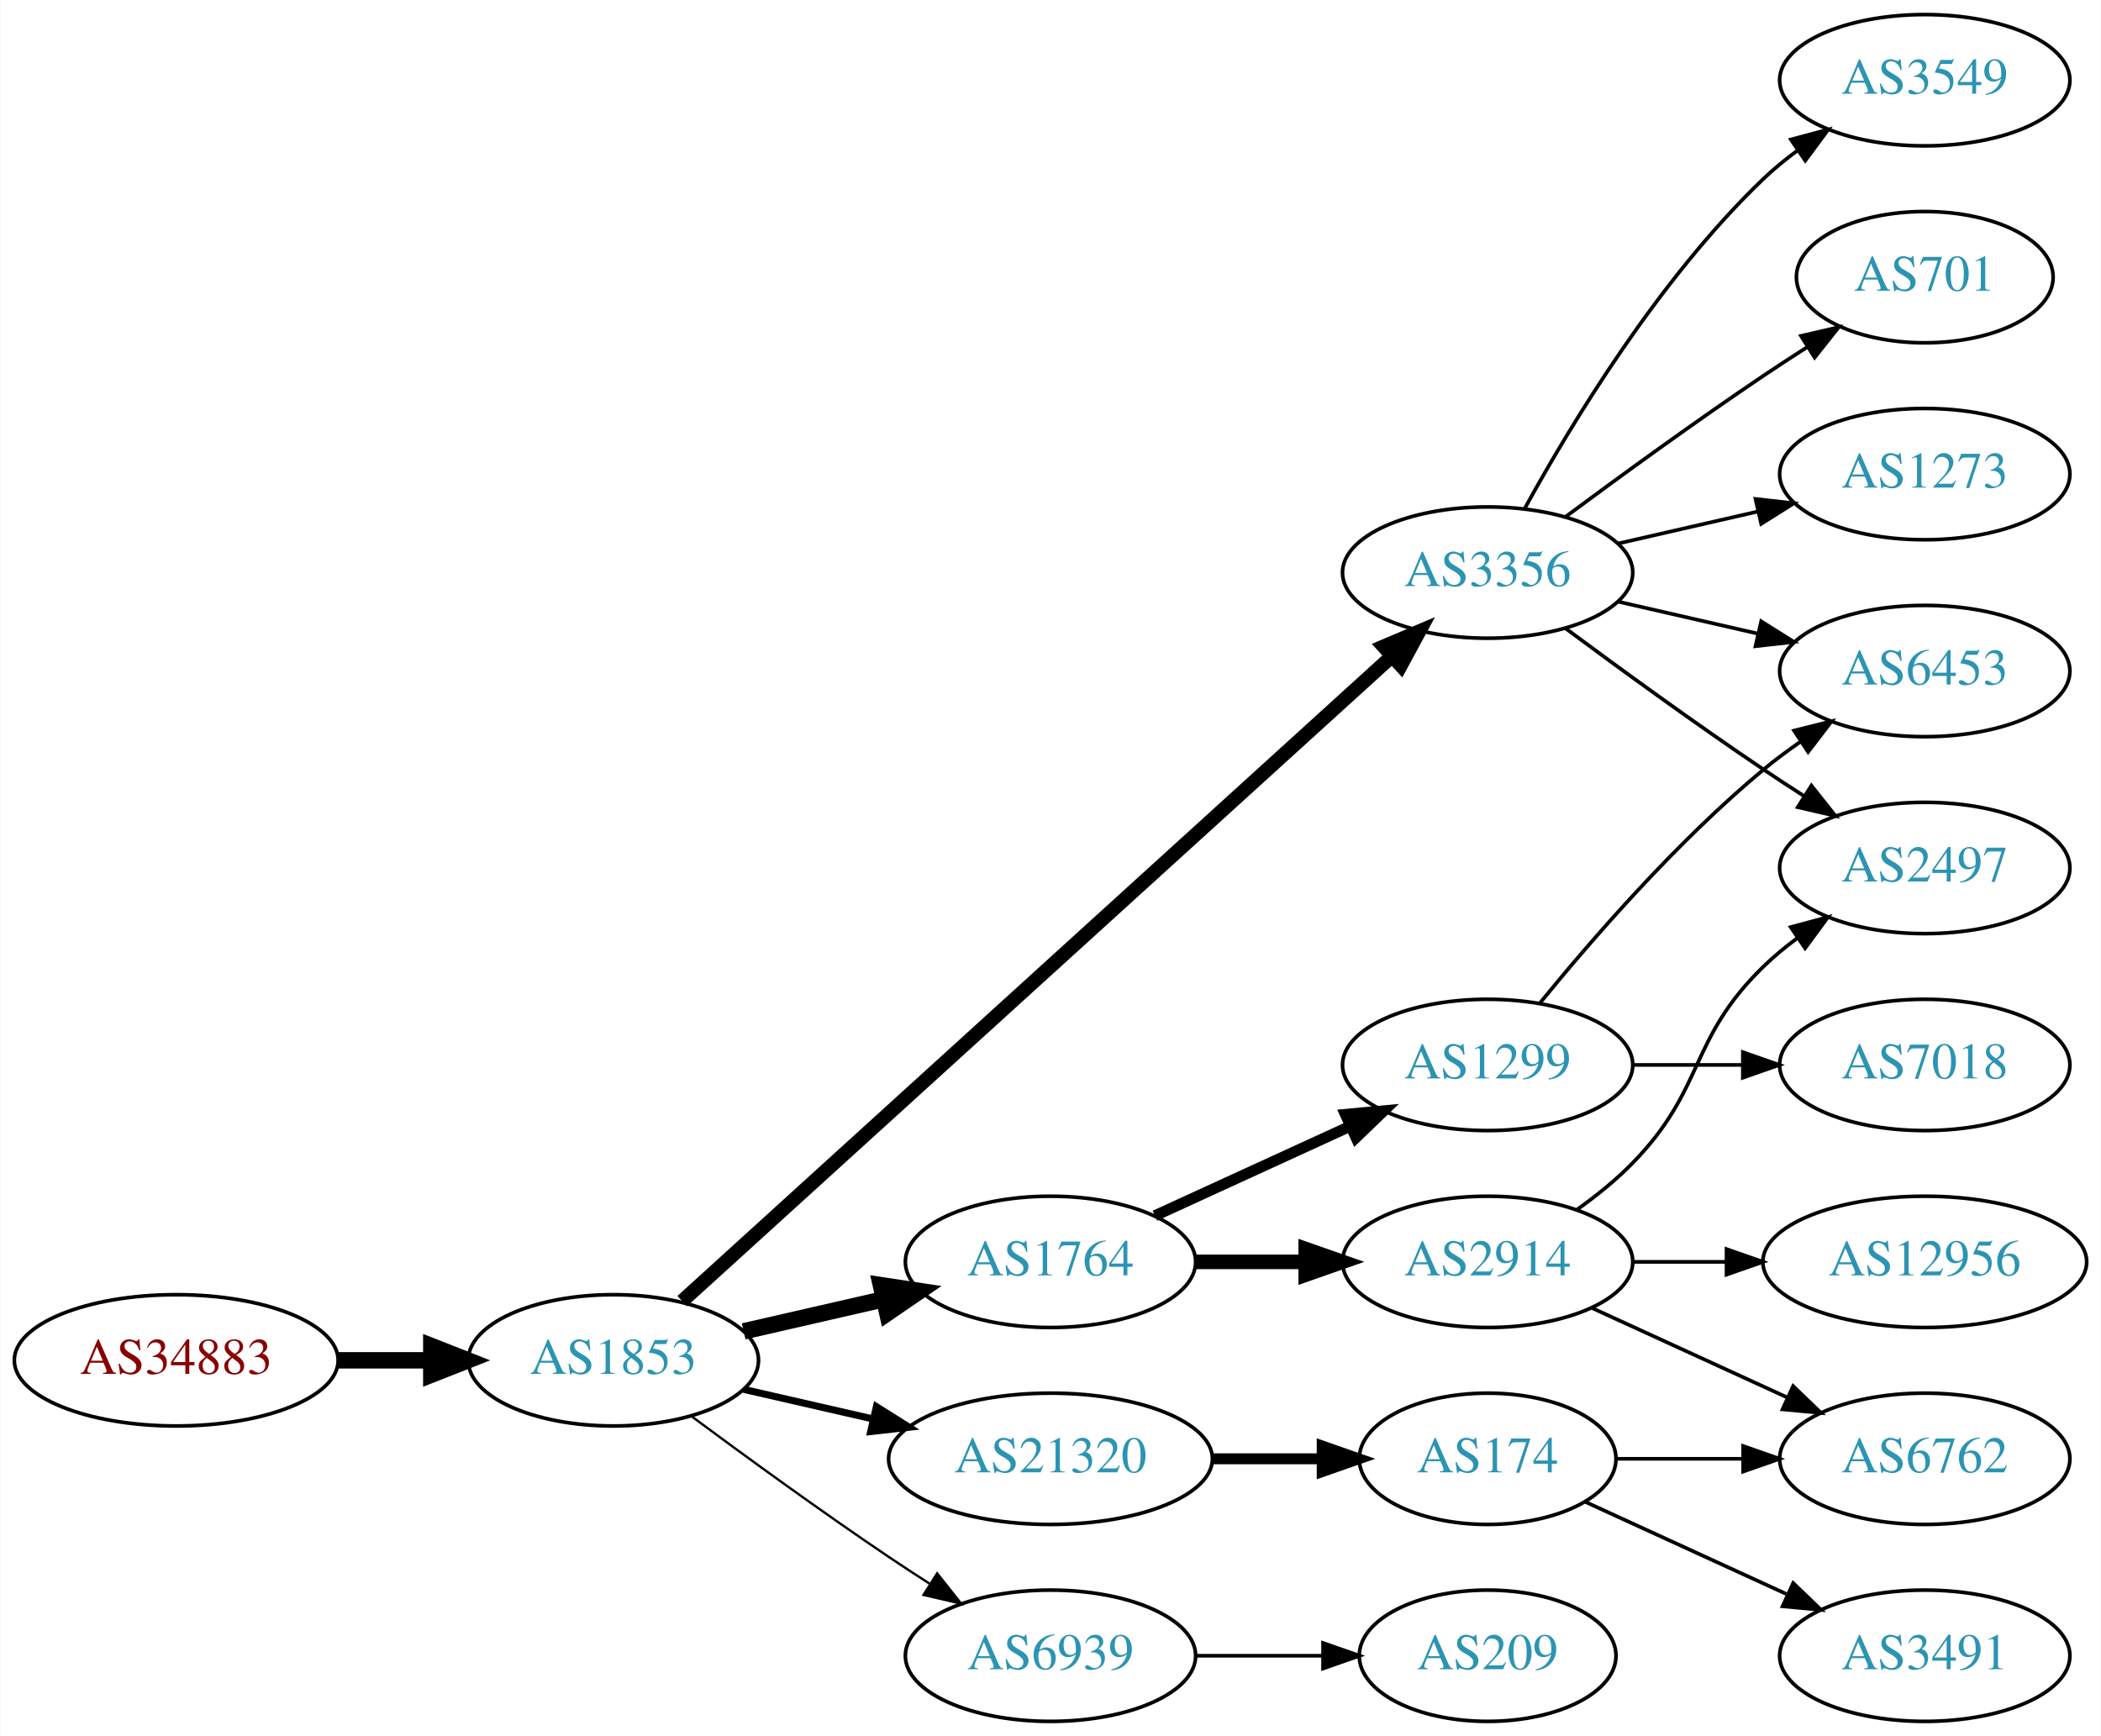
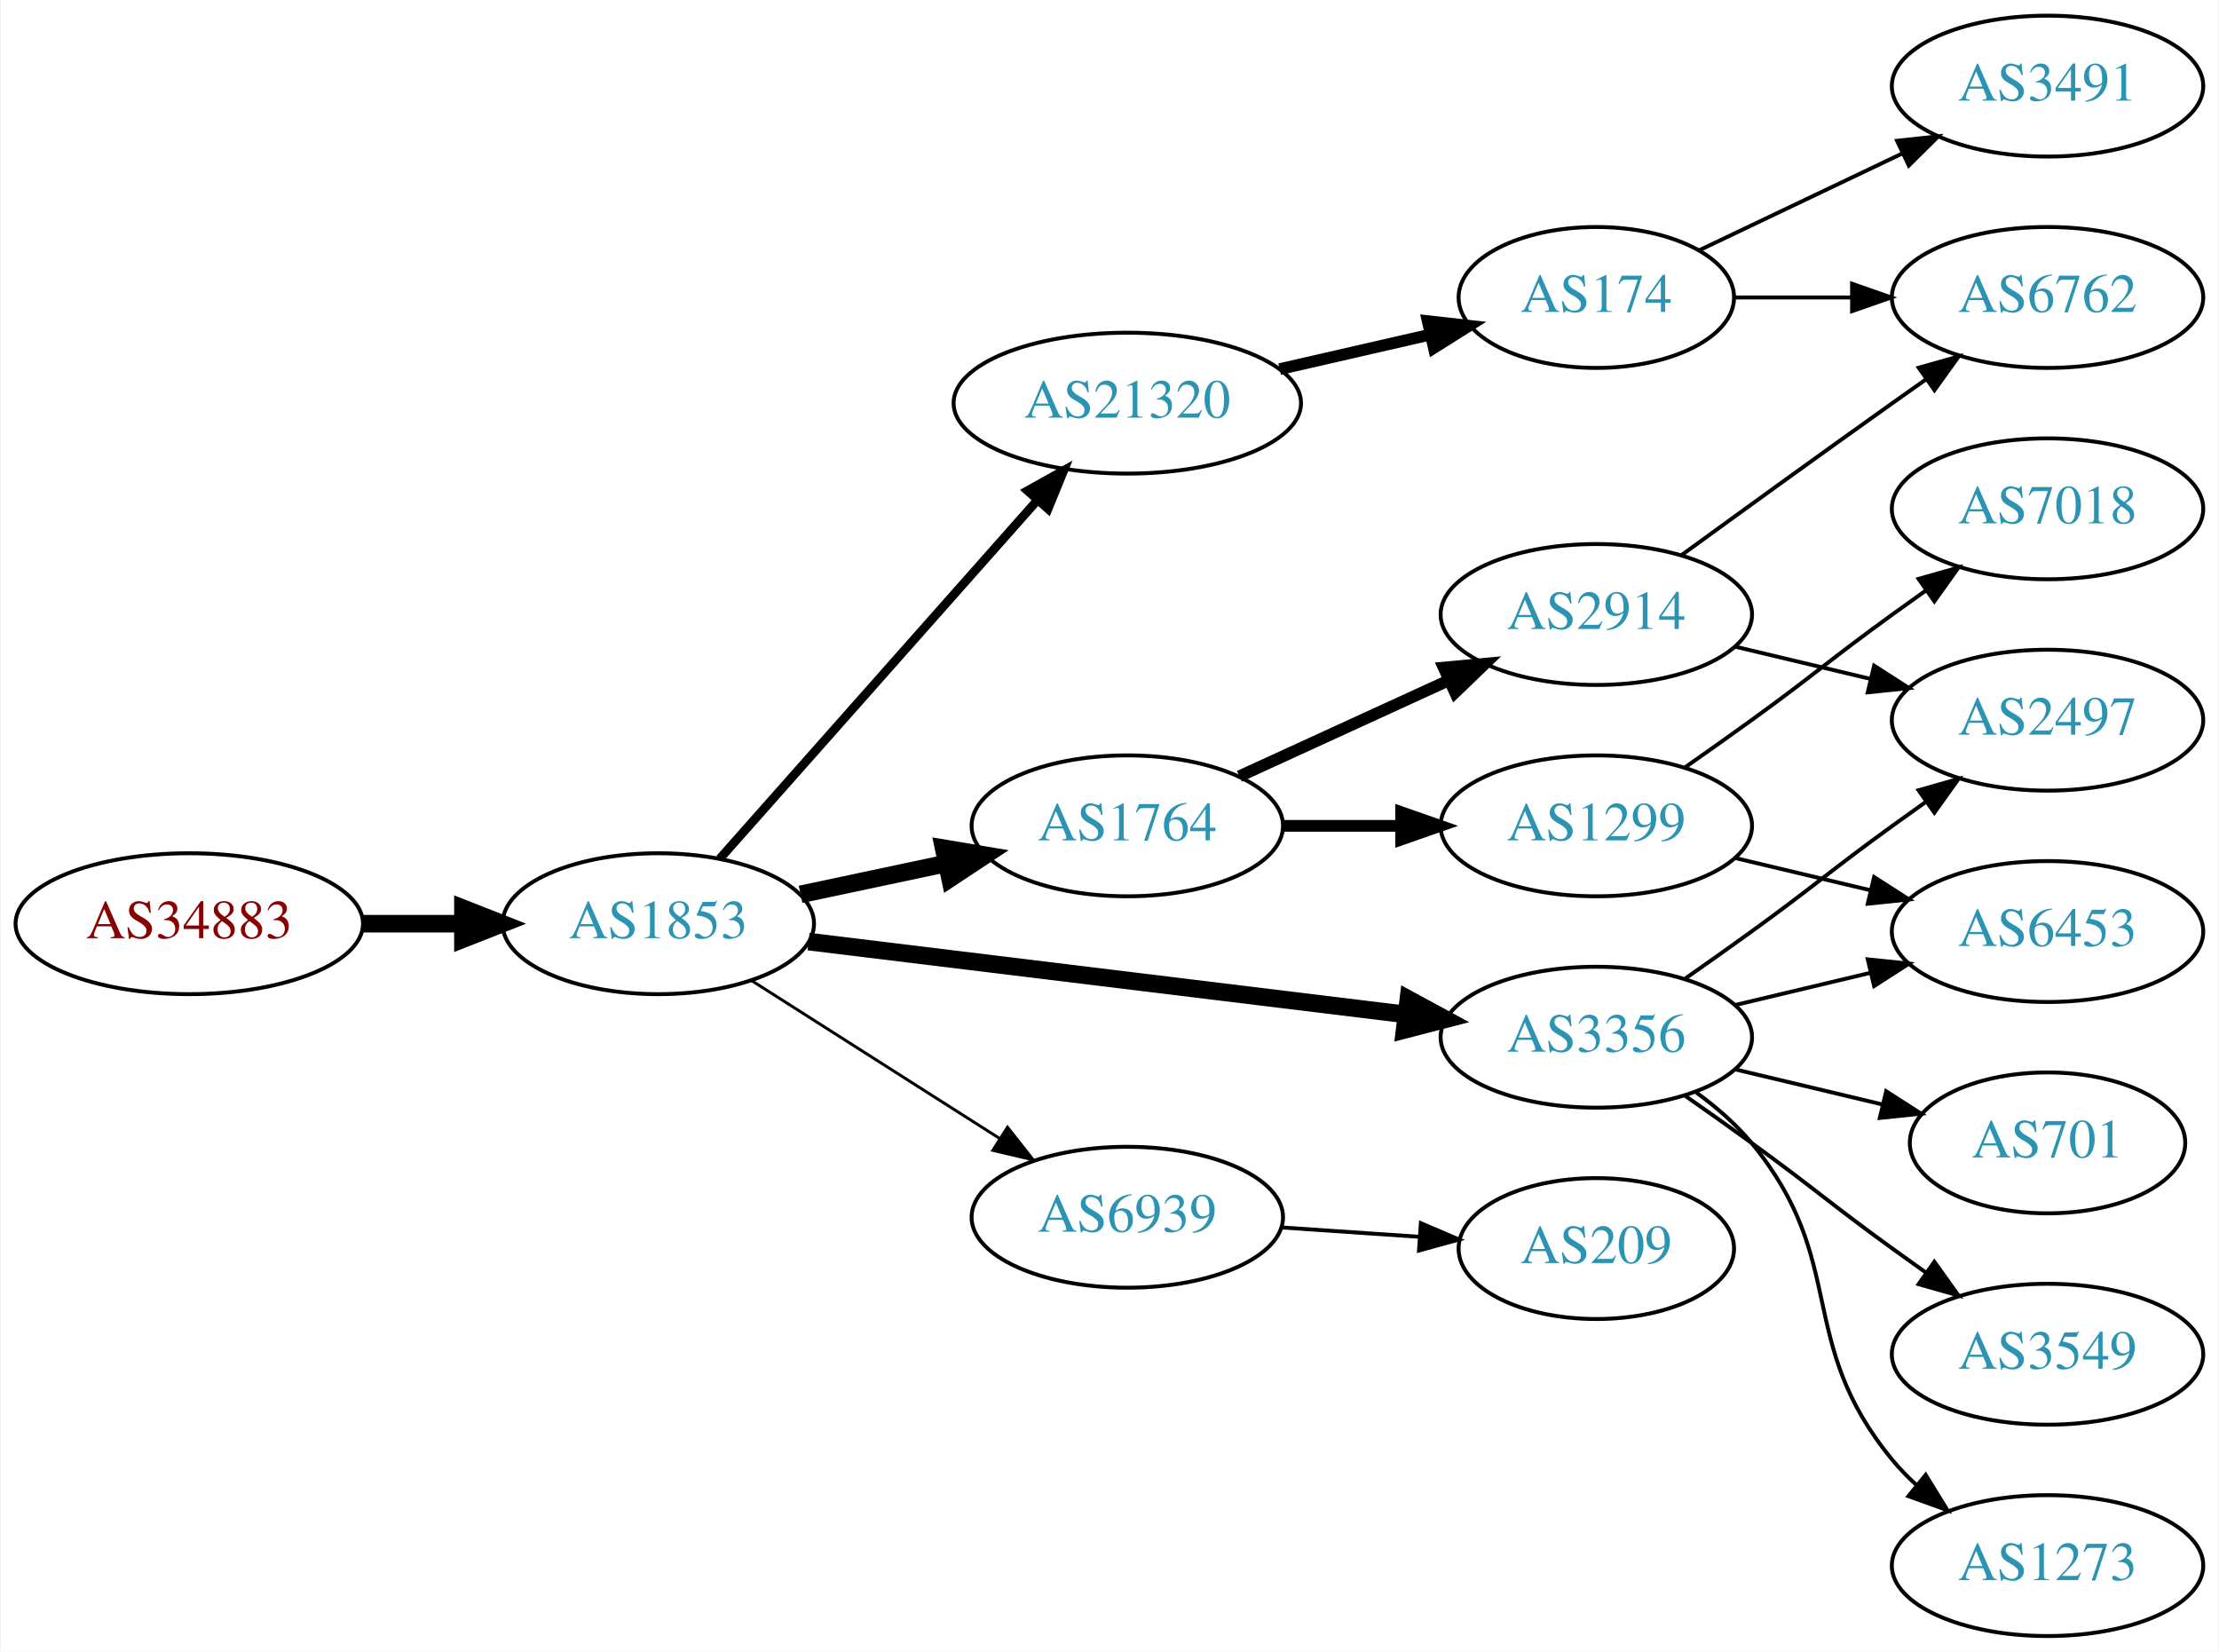
- <svg xmlns="http://www.w3.org/2000/svg" xmlns:xlink="http://www.w3.org/1999/xlink" width="576pt" height="476pt" viewBox="0.00 0.00 575.76 476.00">
-   <g id="graph0" class="graph" transform="scale(1 1) rotate(0) translate(4 472)">
-     <polygon fill="white" stroke="none" points="-4,4 -4,-472 571.762,-472 571.762,4 -4,4" />
+ <svg xmlns="http://www.w3.org/2000/svg" xmlns:xlink="http://www.w3.org/1999/xlink" width="567pt" height="422pt" viewBox="0.00 0.00 566.66 422.00">
+   <g id="graph0" class="graph" transform="scale(1 1) rotate(0) translate(4 418)">
+     <polygon fill="white" stroke="none" points="-4,4 -4,-418 562.663,-418 562.663,4 -4,4" />
    <g id="node1" class="node">
      <g id="a_node1">
        <a xlink:href="/asn/34883" xlink:title="AS34883 ~ FH JOANNEUM Gesellschaft mbH [AT]">
-           <ellipse fill="#ffffff" stroke="black" cx="44.196" cy="-99" rx="44.393" ry="18" />
-           <text text-anchor="middle" x="44.196" y="-95.3" font-family="Times,serif" font-size="14.00" fill="#880000">AS34883</text>
+           <ellipse fill="#ffffff" stroke="black" cx="44.196" cy="-182" rx="44.393" ry="18" />
+           <text text-anchor="middle" x="44.196" y="-178.3" font-family="Times,serif" font-size="14.00" fill="#880000">AS34883</text>
        </a>
      </g>
    </g>
    <g id="node2" class="node">
      <g id="a_node2">
        <a xlink:href="/asn/1853" xlink:title="AS1853 ~ ACOnet Backbone [AT]">
-           <ellipse fill="#ffffff" stroke="black" cx="164.039" cy="-99" rx="39.794" ry="18" />
-           <text text-anchor="middle" x="164.039" y="-95.3" font-family="Times,serif" font-size="14.00" fill="#2c94b3">AS1853</text>
+           <ellipse fill="#ffffff" stroke="black" cx="164.039" cy="-182" rx="39.794" ry="18" />
+           <text text-anchor="middle" x="164.039" y="-178.3" font-family="Times,serif" font-size="14.00" fill="#2c94b3">AS1853</text>
        </a>
      </g>
    </g>
    <g id="edge1" class="edge">
-       <path fill="none" stroke="black" stroke-width="4.5" d="M88.407,-99C96.72,-99 105.482,-99 113.965,-99" />
-       <polygon fill="black" stroke="black" stroke-width="4.5" points="114.123,-102.938 124.123,-99 114.123,-95.063 114.123,-102.938" />
+       <path fill="none" stroke="black" stroke-width="4.5" d="M88.407,-182C96.72,-182 105.482,-182 113.965,-182" />
+       <polygon fill="black" stroke="black" stroke-width="4.5" points="114.123,-185.938 124.123,-182 114.123,-178.063 114.123,-185.938" />
    </g>
    <g id="node3" class="node">
      <g id="a_node3">
        <a xlink:href="/asn/1764" xlink:title="AS1764 ~ NEXTLAYER-AS [AT]">
-           <ellipse fill="#ffffff" stroke="black" cx="283.881" cy="-126" rx="39.794" ry="18" />
-           <text text-anchor="middle" x="283.881" y="-122.3" font-family="Times,serif" font-size="14.00" fill="#2c94b3">AS1764</text>
+           <ellipse fill="#ffffff" stroke="black" cx="283.881" cy="-207" rx="39.794" ry="18" />
+           <text text-anchor="middle" x="283.881" y="-203.3" font-family="Times,serif" font-size="14.00" fill="#2c94b3">AS1764</text>
        </a>
      </g>
    </g>
    <g id="edge2" class="edge">
-       <path fill="none" stroke="black" stroke-width="4.5" d="M199.758,-106.955C211.758,-109.704 225.379,-112.825 238.071,-115.733" />
-       <polygon fill="black" stroke="black" stroke-width="4.5" points="237.376,-119.613 248.003,-118.009 239.135,-111.937 237.376,-119.613" />
+       <path fill="none" stroke="black" stroke-width="4.5" d="M200.395,-189.501C212.048,-191.973 225.172,-194.757 237.467,-197.366" />
+       <polygon fill="black" stroke="black" stroke-width="4.5" points="236.95,-201.281 247.549,-199.504 238.584,-193.577 236.95,-201.281" />
    </g>
    <g id="node4" class="node">
      <g id="a_node4">
-         <a xlink:href="/asn/3356" xlink:title="AS3356 ~ Level 3 Parent, LLC [US]">
-           <ellipse fill="#ffffff" stroke="black" cx="403.724" cy="-315" rx="39.794" ry="18" />
-           <text text-anchor="middle" x="403.724" y="-311.3" font-family="Times,serif" font-size="14.00" fill="#2c94b3">AS3356</text>
+         <a xlink:href="/asn/21320" xlink:title="AS21320 ~ GEANT Vereniging [EU]">
+           <ellipse fill="#ffffff" stroke="black" cx="283.881" cy="-315" rx="44.393" ry="18" />
+           <text text-anchor="middle" x="283.881" y="-311.3" font-family="Times,serif" font-size="14.00" fill="#2c94b3">AS21320</text>
        </a>
      </g>
    </g>
    <g id="edge3" class="edge">
-       <path fill="none" stroke="black" stroke-width="3.857" d="M182.904,-115.235C224.731,-153.247 329.126,-248.116 377.447,-292.03" />
-       <polygon fill="black" stroke="black" stroke-width="3.857" points="375.221,-294.736 384.976,-298.871 379.929,-289.555 375.221,-294.736" />
+       <path fill="none" stroke="black" stroke-width="2.25" d="M179.725,-198.576C200.078,-221.546 237.025,-263.246 260.735,-290.006" />
+       <polygon fill="black" stroke="black" stroke-width="2.25" points="258.384,-292.63 267.636,-297.794 263.624,-287.988 258.384,-292.63" />
    </g>
    <g id="node5" class="node">
      <g id="a_node5">
-         <a xlink:href="/asn/21320" xlink:title="AS21320 ~ GEANT Vereniging [EU]">
-           <ellipse fill="#ffffff" stroke="black" cx="283.881" cy="-72" rx="44.393" ry="18" />
-           <text text-anchor="middle" x="283.881" y="-68.3" font-family="Times,serif" font-size="14.00" fill="#2c94b3">AS21320</text>
+         <a xlink:href="/asn/3356" xlink:title="AS3356 ~ Level 3 Parent, LLC [US]">
+           <ellipse fill="#ffffff" stroke="black" cx="403.724" cy="-153" rx="39.794" ry="18" />
+           <text text-anchor="middle" x="403.724" y="-149.3" font-family="Times,serif" font-size="14.00" fill="#2c94b3">AS3356</text>
        </a>
      </g>
    </g>
    <g id="edge4" class="edge">
-       <path fill="none" stroke="black" stroke-width="1.929" d="M199.758,-91.045C210.896,-88.493 223.432,-85.621 235.325,-82.896" />
-       <polygon fill="black" stroke="black" stroke-width="1.929" points="236.153,-86.297 245.119,-80.652 234.59,-79.474 236.153,-86.297" />
+       <path fill="none" stroke="black" stroke-width="4.5" d="M202.438,-177.437C243.676,-172.405 310.12,-164.299 355.061,-158.815" />
+       <polygon fill="black" stroke="black" stroke-width="4.5" points="355.701,-162.704 365.15,-157.584 354.747,-154.887 355.701,-162.704" />
    </g>
    <g id="node6" class="node">
      <g id="a_node6">
        <a xlink:href="/asn/6939" xlink:title="AS6939 ~ Hurricane Electric LLC [US]">
-           <ellipse fill="#ffffff" stroke="black" cx="283.881" cy="-18" rx="39.794" ry="18" />
-           <text text-anchor="middle" x="283.881" y="-14.3" font-family="Times,serif" font-size="14.00" fill="#2c94b3">AS6939</text>
+           <ellipse fill="#ffffff" stroke="black" cx="283.881" cy="-107" rx="39.794" ry="18" />
+           <text text-anchor="middle" x="283.881" y="-103.3" font-family="Times,serif" font-size="14.00" fill="#2c94b3">AS6939</text>
        </a>
      </g>
    </g>
    <g id="edge5" class="edge">
-       <path fill="none" stroke="black" stroke-width="0.643" d="M185.369,-83.723C200.231,-72.696 220.976,-57.593 239.685,-45 243.234,-42.611 246.984,-40.161 250.733,-37.758" />
-       <polygon fill="black" stroke="black" stroke-width="0.643" points="252.801,-40.591 259.381,-32.288 249.059,-34.675 252.801,-40.591" />
+       <path fill="none" stroke="black" stroke-width="0.75" d="M187.76,-167.539C205.821,-156.045 231.29,-139.835 251.33,-127.081" />
+       <polygon fill="black" stroke="black" stroke-width="0.75" points="253.271,-129.994 259.828,-121.672 249.512,-124.089 253.271,-129.994" />
    </g>
    <g id="node7" class="node">
      <g id="a_node7">
        <a xlink:href="/asn/2914" xlink:title="AS2914 ~ NTT America, Inc. [US]">
-           <ellipse fill="#ffffff" stroke="black" cx="403.724" cy="-126" rx="39.794" ry="18" />
-           <text text-anchor="middle" x="403.724" y="-122.3" font-family="Times,serif" font-size="14.00" fill="#2c94b3">AS2914</text>
+           <ellipse fill="#ffffff" stroke="black" cx="403.724" cy="-261" rx="39.794" ry="18" />
+           <text text-anchor="middle" x="403.724" y="-257.3" font-family="Times,serif" font-size="14.00" fill="#2c94b3">AS2914</text>
        </a>
      </g>
    </g>
    <g id="edge6" class="edge">
-       <path fill="none" stroke="black" stroke-width="4" d="M323.794,-126C333.347,-126 343.697,-126 353.659,-126" />
-       <polygon fill="black" stroke="black" stroke-width="4" points="353.852,-129.5 363.852,-126 353.852,-122.5 353.852,-129.5" />
+       <path fill="none" stroke="black" stroke-width="3" d="M312.51,-219.661C328.467,-226.973 348.738,-236.261 366.02,-244.181" />
+       <polygon fill="black" stroke="black" stroke-width="3" points="364.719,-247.435 375.268,-248.419 367.635,-241.071 364.719,-247.435" />
    </g>
    <g id="node8" class="node">
      <g id="a_node8">
        <a xlink:href="/asn/1299" xlink:title="AS1299 ~ Telia Carrier [EU]">
-           <ellipse fill="#ffffff" stroke="black" cx="403.724" cy="-180" rx="39.794" ry="18" />
-           <text text-anchor="middle" x="403.724" y="-176.3" font-family="Times,serif" font-size="14.00" fill="#2c94b3">AS1299</text>
+           <ellipse fill="#ffffff" stroke="black" cx="403.724" cy="-207" rx="39.794" ry="18" />
+           <text text-anchor="middle" x="403.724" y="-203.3" font-family="Times,serif" font-size="14.00" fill="#2c94b3">AS1299</text>
        </a>
      </g>
    </g>
    <g id="edge7" class="edge">
-       <path fill="none" stroke="black" stroke-width="3" d="M312.51,-138.661C328.467,-145.973 348.738,-155.261 366.02,-163.181" />
-       <polygon fill="black" stroke="black" stroke-width="3" points="364.719,-166.435 375.268,-167.419 367.635,-160.071 364.719,-166.435" />
+       <path fill="none" stroke="black" stroke-width="3" d="M323.794,-207C333.347,-207 343.697,-207 353.659,-207" />
+       <polygon fill="black" stroke="black" stroke-width="3" points="353.852,-210.5 363.852,-207 353.852,-203.5 353.852,-210.5" />
    </g>
    <g id="node9" class="node">
      <g id="a_node9">
-         <a xlink:href="/asn/3549" xlink:title="AS3549 ~ Level 3 Parent, LLC [US]">
-           <ellipse fill="#ffffff" stroke="black" cx="523.566" cy="-450" rx="39.794" ry="18" />
-           <text text-anchor="middle" x="523.566" y="-446.3" font-family="Times,serif" font-size="14.00" fill="#2c94b3">AS3549</text>
+         <a xlink:href="/asn/174" xlink:title="AS174 ~ Cogent Communications [US]">
+           <ellipse fill="#ffffff" stroke="black" cx="403.724" cy="-342" rx="35.194" ry="18" />
+           <text text-anchor="middle" x="403.724" y="-338.3" font-family="Times,serif" font-size="14.00" fill="#2c94b3">AS174</text>
        </a>
      </g>
    </g>
    <g id="edge8" class="edge">
-       <path fill="none" stroke="black" d="M413.965,-332.713C426.51,-355.561 450.687,-395.611 479.37,-423 482.238,-425.739 485.427,-428.347 488.736,-430.785" />
-       <polygon fill="black" stroke="black" points="486.86,-433.742 497.096,-436.477 490.8,-427.956 486.86,-433.742" />
-     </g>
-     <g id="node10" class="node">
-       <g id="a_node10">
-         <a xlink:href="/asn/2497" xlink:title="AS2497 ~ Internet Initiative Japan Inc. [JP]">
-           <ellipse fill="#ffffff" stroke="black" cx="523.566" cy="-234" rx="39.794" ry="18" />
-           <text text-anchor="middle" x="523.566" y="-230.3" font-family="Times,serif" font-size="14.00" fill="#2c94b3">AS2497</text>
-         </a>
-       </g>
-     </g>
-     <g id="edge9" class="edge">
-       <path fill="none" stroke="black" d="M425.054,-299.723C439.916,-288.696 460.661,-273.593 479.37,-261 482.919,-258.611 486.67,-256.161 490.418,-253.758" />
-       <polygon fill="black" stroke="black" points="492.486,-256.591 499.067,-248.288 488.744,-250.675 492.486,-256.591" />
-     </g>
-     <g id="node11" class="node">
-       <g id="a_node11">
-         <a xlink:href="/asn/701" xlink:title="AS701 ~ UUNET [US]">
-           <ellipse fill="#ffffff" stroke="black" cx="523.566" cy="-396" rx="35.194" ry="18" />
-           <text text-anchor="middle" x="523.566" y="-392.3" font-family="Times,serif" font-size="14.00" fill="#2c94b3">AS701</text>
-         </a>
-       </g>
-     </g>
-     <g id="edge10" class="edge">
-       <path fill="none" stroke="black" d="M425.054,-330.277C439.916,-341.304 460.661,-356.407 479.37,-369 483.188,-371.569 487.238,-374.21 491.268,-376.786" />
-       <polygon fill="black" stroke="black" points="489.637,-379.895 499.962,-382.271 493.372,-373.975 489.637,-379.895" />
-     </g>
-     <g id="node12" class="node">
-       <g id="a_node12">
-         <a xlink:href="/asn/1273" xlink:title="AS1273 ~ Vodafone Group PLC [EU]">
-           <ellipse fill="#ffffff" stroke="black" cx="523.566" cy="-342" rx="39.794" ry="18" />
-           <text text-anchor="middle" x="523.566" y="-338.3" font-family="Times,serif" font-size="14.00" fill="#2c94b3">AS1273</text>
-         </a>
-       </g>
-     </g>
-     <g id="edge11" class="edge">
-       <path fill="none" stroke="black" d="M439.443,-322.955C451.443,-325.704 465.064,-328.825 477.756,-331.733" />
-       <polygon fill="black" stroke="black" points="477.159,-335.187 487.688,-334.009 478.722,-328.364 477.159,-335.187" />
+       <path fill="none" stroke="black" stroke-width="3" d="M322.816,-323.692C335.133,-326.514 348.858,-329.658 361.408,-332.534" />
+       <polygon fill="black" stroke="black" stroke-width="3" points="360.644,-335.949 371.173,-334.771 362.207,-329.126 360.644,-335.949" />
    </g>
    <g id="node13" class="node">
      <g id="a_node13">
        <a xlink:href="/asn/6453" xlink:title="AS6453 ~ TATA COMMUNICATIONS (AMERICA) INC [US]">
-           <ellipse fill="#ffffff" stroke="black" cx="523.566" cy="-288" rx="39.794" ry="18" />
-           <text text-anchor="middle" x="523.566" y="-284.3" font-family="Times,serif" font-size="14.00" fill="#2c94b3">AS6453</text>
-         </a>
-       </g>
-     </g>
-     <g id="edge12" class="edge">
-       <path fill="none" stroke="black" d="M439.443,-307.045C451.443,-304.296 465.064,-301.175 477.756,-298.267" />
-       <polygon fill="black" stroke="black" points="478.722,-301.636 487.688,-295.991 477.159,-294.813 478.722,-301.636" />
+           <ellipse fill="#ffffff" stroke="black" cx="519.017" cy="-180" rx="39.794" ry="18" />
+           <text text-anchor="middle" x="519.017" y="-176.3" font-family="Times,serif" font-size="14.00" fill="#2c94b3">AS6453</text>
+         </a>
+       </g>
+     </g>
+     <g id="edge17" class="edge">
+       <path fill="none" stroke="black" d="M439.331,-161.248C450.202,-163.838 462.357,-166.735 473.799,-169.462" />
+       <polygon fill="black" stroke="black" points="473.082,-172.889 483.621,-171.803 474.705,-166.08 473.082,-172.889" />
    </g>
    <g id="node14" class="node">
      <g id="a_node14">
-         <a xlink:href="/asn/174" xlink:title="AS174 ~ Cogent Communications [US]">
-           <ellipse fill="#ffffff" stroke="black" cx="403.724" cy="-72" rx="35.194" ry="18" />
-           <text text-anchor="middle" x="403.724" y="-68.3" font-family="Times,serif" font-size="14.00" fill="#2c94b3">AS174</text>
+         <a xlink:href="/asn/1273" xlink:title="AS1273 ~ Vodafone Group PLC [EU]">
+           <ellipse fill="#ffffff" stroke="black" cx="519.017" cy="-18" rx="39.794" ry="18" />
+           <text text-anchor="middle" x="519.017" y="-14.3" font-family="Times,serif" font-size="14.00" fill="#2c94b3">AS1273</text>
        </a>
      </g>
    </g>
    <g id="edge13" class="edge">
-       <path fill="none" stroke="black" stroke-width="3" d="M328.092,-72C337.94,-72 348.42,-72 358.317,-72" />
-       <polygon fill="black" stroke="black" stroke-width="3" points="358.369,-75.5 368.369,-72 358.369,-68.5 358.369,-75.5" />
+       <path fill="none" stroke="black" d="M429.305,-138.844C434.399,-135.128 439.413,-130.799 443.37,-126 468.435,-95.606 454.306,-75.394 479.37,-45 481.225,-42.751 483.313,-40.604 485.531,-38.576" />
+       <polygon fill="black" stroke="black" points="487.88,-41.178 493.436,-32.156 483.467,-35.744 487.88,-41.178" />
+     </g>
+     <g id="node15" class="node">
+       <g id="a_node15">
+         <a xlink:href="/asn/701" xlink:title="AS701 ~ UUNET [US]">
+           <ellipse fill="#ffffff" stroke="black" cx="519.017" cy="-126" rx="35.194" ry="18" />
+           <text text-anchor="middle" x="519.017" y="-122.3" font-family="Times,serif" font-size="14.00" fill="#2c94b3">AS701</text>
+         </a>
+       </g>
+     </g>
+     <g id="edge14" class="edge">
+       <path fill="none" stroke="black" d="M439.331,-144.752C451.125,-141.942 464.43,-138.771 476.698,-135.847" />
+       <polygon fill="black" stroke="black" points="477.787,-139.186 486.703,-133.463 476.164,-132.376 477.787,-139.186" />
+     </g>
+     <g id="node16" class="node">
+       <g id="a_node16">
+         <a xlink:href="/asn/2497" xlink:title="AS2497 ~ Internet Initiative Japan Inc. [JP]">
+           <ellipse fill="#ffffff" stroke="black" cx="519.017" cy="-234" rx="39.794" ry="18" />
+           <text text-anchor="middle" x="519.017" y="-230.3" font-family="Times,serif" font-size="14.00" fill="#2c94b3">AS2497</text>
+         </a>
+       </g>
+     </g>
+     <g id="edge15" class="edge">
+       <path fill="none" stroke="black" d="M426.481,-168.009C432.015,-171.879 437.934,-176.064 443.37,-180 459.57,-191.729 463.17,-195.271 479.37,-207 482.173,-209.029 485.105,-211.125 488.045,-213.21" />
+       <polygon fill="black" stroke="black" points="486.068,-216.097 496.26,-218.991 490.096,-210.373 486.068,-216.097" />
+     </g>
+     <g id="node17" class="node">
+       <g id="a_node17">
+         <a xlink:href="/asn/3549" xlink:title="AS3549 ~ Level 3 Parent, LLC [US]">
+           <ellipse fill="#ffffff" stroke="black" cx="519.017" cy="-72" rx="39.794" ry="18" />
+           <text text-anchor="middle" x="519.017" y="-68.3" font-family="Times,serif" font-size="14.00" fill="#2c94b3">AS3549</text>
+         </a>
+       </g>
+     </g>
+     <g id="edge16" class="edge">
+       <path fill="none" stroke="black" d="M426.481,-137.991C432.015,-134.121 437.934,-129.936 443.37,-126 459.57,-114.271 463.17,-110.729 479.37,-99 482.173,-96.971 485.105,-94.875 488.045,-92.79" />
+       <polygon fill="black" stroke="black" points="490.096,-95.627 496.26,-87.009 486.068,-89.903 490.096,-95.627" />
    </g>
    <g id="node18" class="node">
      <g id="a_node18">
        <a xlink:href="/asn/209" xlink:title="AS209 ~ CenturyLink Communications, LLC [US]">
-           <ellipse fill="#ffffff" stroke="black" cx="403.724" cy="-18" rx="35.194" ry="18" />
-           <text text-anchor="middle" x="403.724" y="-14.3" font-family="Times,serif" font-size="14.00" fill="#2c94b3">AS209</text>
-         </a>
-       </g>
+           <ellipse fill="#ffffff" stroke="black" cx="403.724" cy="-99" rx="35.194" ry="18" />
+           <text text-anchor="middle" x="403.724" y="-95.3" font-family="Times,serif" font-size="14.00" fill="#2c94b3">AS209</text>
+         </a>
+       </g>
+     </g>
+     <g id="edge18" class="edge">
+       <path fill="none" stroke="black" d="M323.141,-104.403C334.473,-103.633 346.972,-102.785 358.64,-101.993" />
+       <polygon fill="black" stroke="black" points="358.89,-105.484 368.63,-101.315 358.416,-98.5 358.89,-105.484" />
+     </g>
+     <g id="node11" class="node">
+       <g id="a_node11">
+         <a xlink:href="/asn/6762" xlink:title="AS6762 ~ TELECOM ITALIA SPARKLE S.p.A. [IT]">
+           <ellipse fill="#ffffff" stroke="black" cx="519.017" cy="-342" rx="39.794" ry="18" />
+           <text text-anchor="middle" x="519.017" y="-338.3" font-family="Times,serif" font-size="14.00" fill="#2c94b3">AS6762</text>
+         </a>
+       </g>
+     </g>
+     <g id="edge20" class="edge">
+       <path fill="none" stroke="black" d="M425.572,-276.222C440.506,-287.091 461.12,-302.025 479.37,-315 482.191,-317.005 485.134,-319.085 488.082,-321.159" />
+       <polygon fill="black" stroke="black" points="486.109,-324.05 496.306,-326.926 490.128,-318.319 486.109,-324.05" />
    </g>
    <g id="edge19" class="edge">
-       <path fill="none" stroke="black" d="M323.794,-18C334.881,-18 347.04,-18 358.422,-18" />
-       <polygon fill="black" stroke="black" points="358.604,-21.5 368.604,-18 358.604,-14.5 358.604,-21.5" />
-     </g>
-     <g id="edge16" class="edge">
-       <path fill="none" stroke="black" d="M428.318,-140.389C433.574,-144.148 438.906,-148.437 443.37,-153 463.543,-173.617 458.677,-186.906 479.37,-207 482.215,-209.763 485.389,-212.386 488.689,-214.834" />
-       <polygon fill="black" stroke="black" points="486.806,-217.786 497.037,-220.538 490.755,-212.006 486.806,-217.786" />
-     </g>
-     <g id="node15" class="node">
-       <g id="a_node15">
-         <a xlink:href="/asn/6762" xlink:title="AS6762 ~ TELECOM ITALIA SPARKLE S.p.A. [IT]">
-           <ellipse fill="#ffffff" stroke="black" cx="523.566" cy="-72" rx="39.794" ry="18" />
-           <text text-anchor="middle" x="523.566" y="-68.3" font-family="Times,serif" font-size="14.00" fill="#2c94b3">AS6762</text>
-         </a>
-       </g>
-     </g>
-     <g id="edge18" class="edge">
-       <path fill="none" stroke="black" d="M432.353,-113.339C448.31,-106.027 468.58,-96.739 485.863,-88.819" />
-       <polygon fill="black" stroke="black" points="487.478,-91.929 495.111,-84.581 484.562,-85.565 487.478,-91.929" />
-     </g>
-     <g id="node17" class="node">
-       <g id="a_node17">
-         <a xlink:href="/asn/12956" xlink:title="AS12956 ~ TELXIUS [ES]">
-           <ellipse fill="#ffffff" stroke="black" cx="523.566" cy="-126" rx="44.393" ry="18" />
-           <text text-anchor="middle" x="523.566" y="-122.3" font-family="Times,serif" font-size="14.00" fill="#2c94b3">AS12956</text>
-         </a>
-       </g>
-     </g>
-     <g id="edge17" class="edge">
-       <path fill="none" stroke="black" d="M443.636,-126C451.739,-126 460.414,-126 468.941,-126" />
-       <polygon fill="black" stroke="black" points="469.218,-129.5 479.218,-126 469.218,-122.5 469.218,-129.5" />
-     </g>
-     <g id="edge21" class="edge">
-       <path fill="none" stroke="black" d="M418.143,-197.065C432.257,-214.375 455.672,-241.345 479.37,-261 482.587,-263.668 486.087,-266.27 489.658,-268.741" />
-       <polygon fill="black" stroke="black" points="487.735,-271.666 498.014,-274.236 491.581,-265.817 487.735,-271.666" />
-     </g>
-     <g id="node19" class="node">
-       <g id="a_node19">
+       <path fill="none" stroke="black" d="M439.331,-252.752C450.202,-250.162 462.357,-247.265 473.799,-244.538" />
+       <polygon fill="black" stroke="black" points="474.705,-247.92 483.621,-242.197 473.082,-241.111 474.705,-247.92" />
+     </g>
+     <g id="node12" class="node">
+       <g id="a_node12">
        <a xlink:href="/asn/7018" xlink:title="AS7018 ~ AT&amp;T Services, Inc. [US]">
-           <ellipse fill="#ffffff" stroke="black" cx="523.566" cy="-180" rx="39.794" ry="18" />
-           <text text-anchor="middle" x="523.566" y="-176.3" font-family="Times,serif" font-size="14.00" fill="#2c94b3">AS7018</text>
-         </a>
-       </g>
-     </g>
-     <g id="edge20" class="edge">
-       <path fill="none" stroke="black" d="M443.636,-180C453.19,-180 463.539,-180 473.502,-180" />
-       <polygon fill="black" stroke="black" points="473.695,-183.5 483.695,-180 473.694,-176.5 473.695,-183.5" />
-     </g>
-     <g id="edge14" class="edge">
-       <path fill="none" stroke="black" d="M439.125,-72C449.949,-72 462.117,-72 473.744,-72" />
-       <polygon fill="black" stroke="black" points="473.775,-75.5 483.775,-72 473.775,-68.5 473.775,-75.5" />
-     </g>
-     <g id="node16" class="node">
-       <g id="a_node16">
+           <ellipse fill="#ffffff" stroke="black" cx="519.017" cy="-288" rx="39.794" ry="18" />
+           <text text-anchor="middle" x="519.017" y="-284.3" font-family="Times,serif" font-size="14.00" fill="#2c94b3">AS7018</text>
+         </a>
+       </g>
+     </g>
+     <g id="edge11" class="edge">
+       <path fill="none" stroke="black" d="M426.481,-222.009C432.015,-225.879 437.934,-230.064 443.37,-234 459.57,-245.729 463.17,-249.271 479.37,-261 482.173,-263.029 485.105,-265.125 488.045,-267.21" />
+       <polygon fill="black" stroke="black" points="486.068,-270.097 496.26,-272.991 490.096,-264.373 486.068,-270.097" />
+     </g>
+     <g id="edge12" class="edge">
+       <path fill="none" stroke="black" d="M439.331,-198.752C450.202,-196.162 462.357,-193.265 473.799,-190.538" />
+       <polygon fill="black" stroke="black" points="474.705,-193.92 483.621,-188.197 473.082,-187.111 474.705,-193.92" />
+     </g>
+     <g id="node10" class="node">
+       <g id="a_node10">
        <a xlink:href="/asn/3491" xlink:title="AS3491 ~ PCCW Global, Inc. [US]">
-           <ellipse fill="#ffffff" stroke="black" cx="523.566" cy="-18" rx="39.794" ry="18" />
-           <text text-anchor="middle" x="523.566" y="-14.3" font-family="Times,serif" font-size="14.00" fill="#2c94b3">AS3491</text>
-         </a>
-       </g>
-     </g>
-     <g id="edge15" class="edge">
-       <path fill="none" stroke="black" d="M430.585,-60.15C446.705,-52.762 467.708,-43.138 485.573,-34.952" />
-       <polygon fill="black" stroke="black" points="487.492,-37.923 495.125,-30.575 484.575,-31.559 487.492,-37.923" />
+           <ellipse fill="#ffffff" stroke="black" cx="519.017" cy="-396" rx="39.794" ry="18" />
+           <text text-anchor="middle" x="519.017" y="-392.3" font-family="Times,serif" font-size="14.00" fill="#2c94b3">AS3491</text>
+         </a>
+       </g>
+     </g>
+     <g id="edge9" class="edge">
+       <path fill="none" stroke="black" d="M430.149,-354.119C445.452,-361.413 465.175,-370.814 482.057,-378.86" />
+       <polygon fill="black" stroke="black" points="480.564,-382.026 491.097,-383.169 483.576,-375.707 480.564,-382.026" />
+     </g>
+     <g id="edge10" class="edge">
+       <path fill="none" stroke="black" d="M439.023,-342C448.4,-342 458.75,-342 468.785,-342" />
+       <polygon fill="black" stroke="black" points="469.074,-345.5 479.074,-342 469.074,-338.5 469.074,-345.5" />
    </g>
  </g>
</svg>
